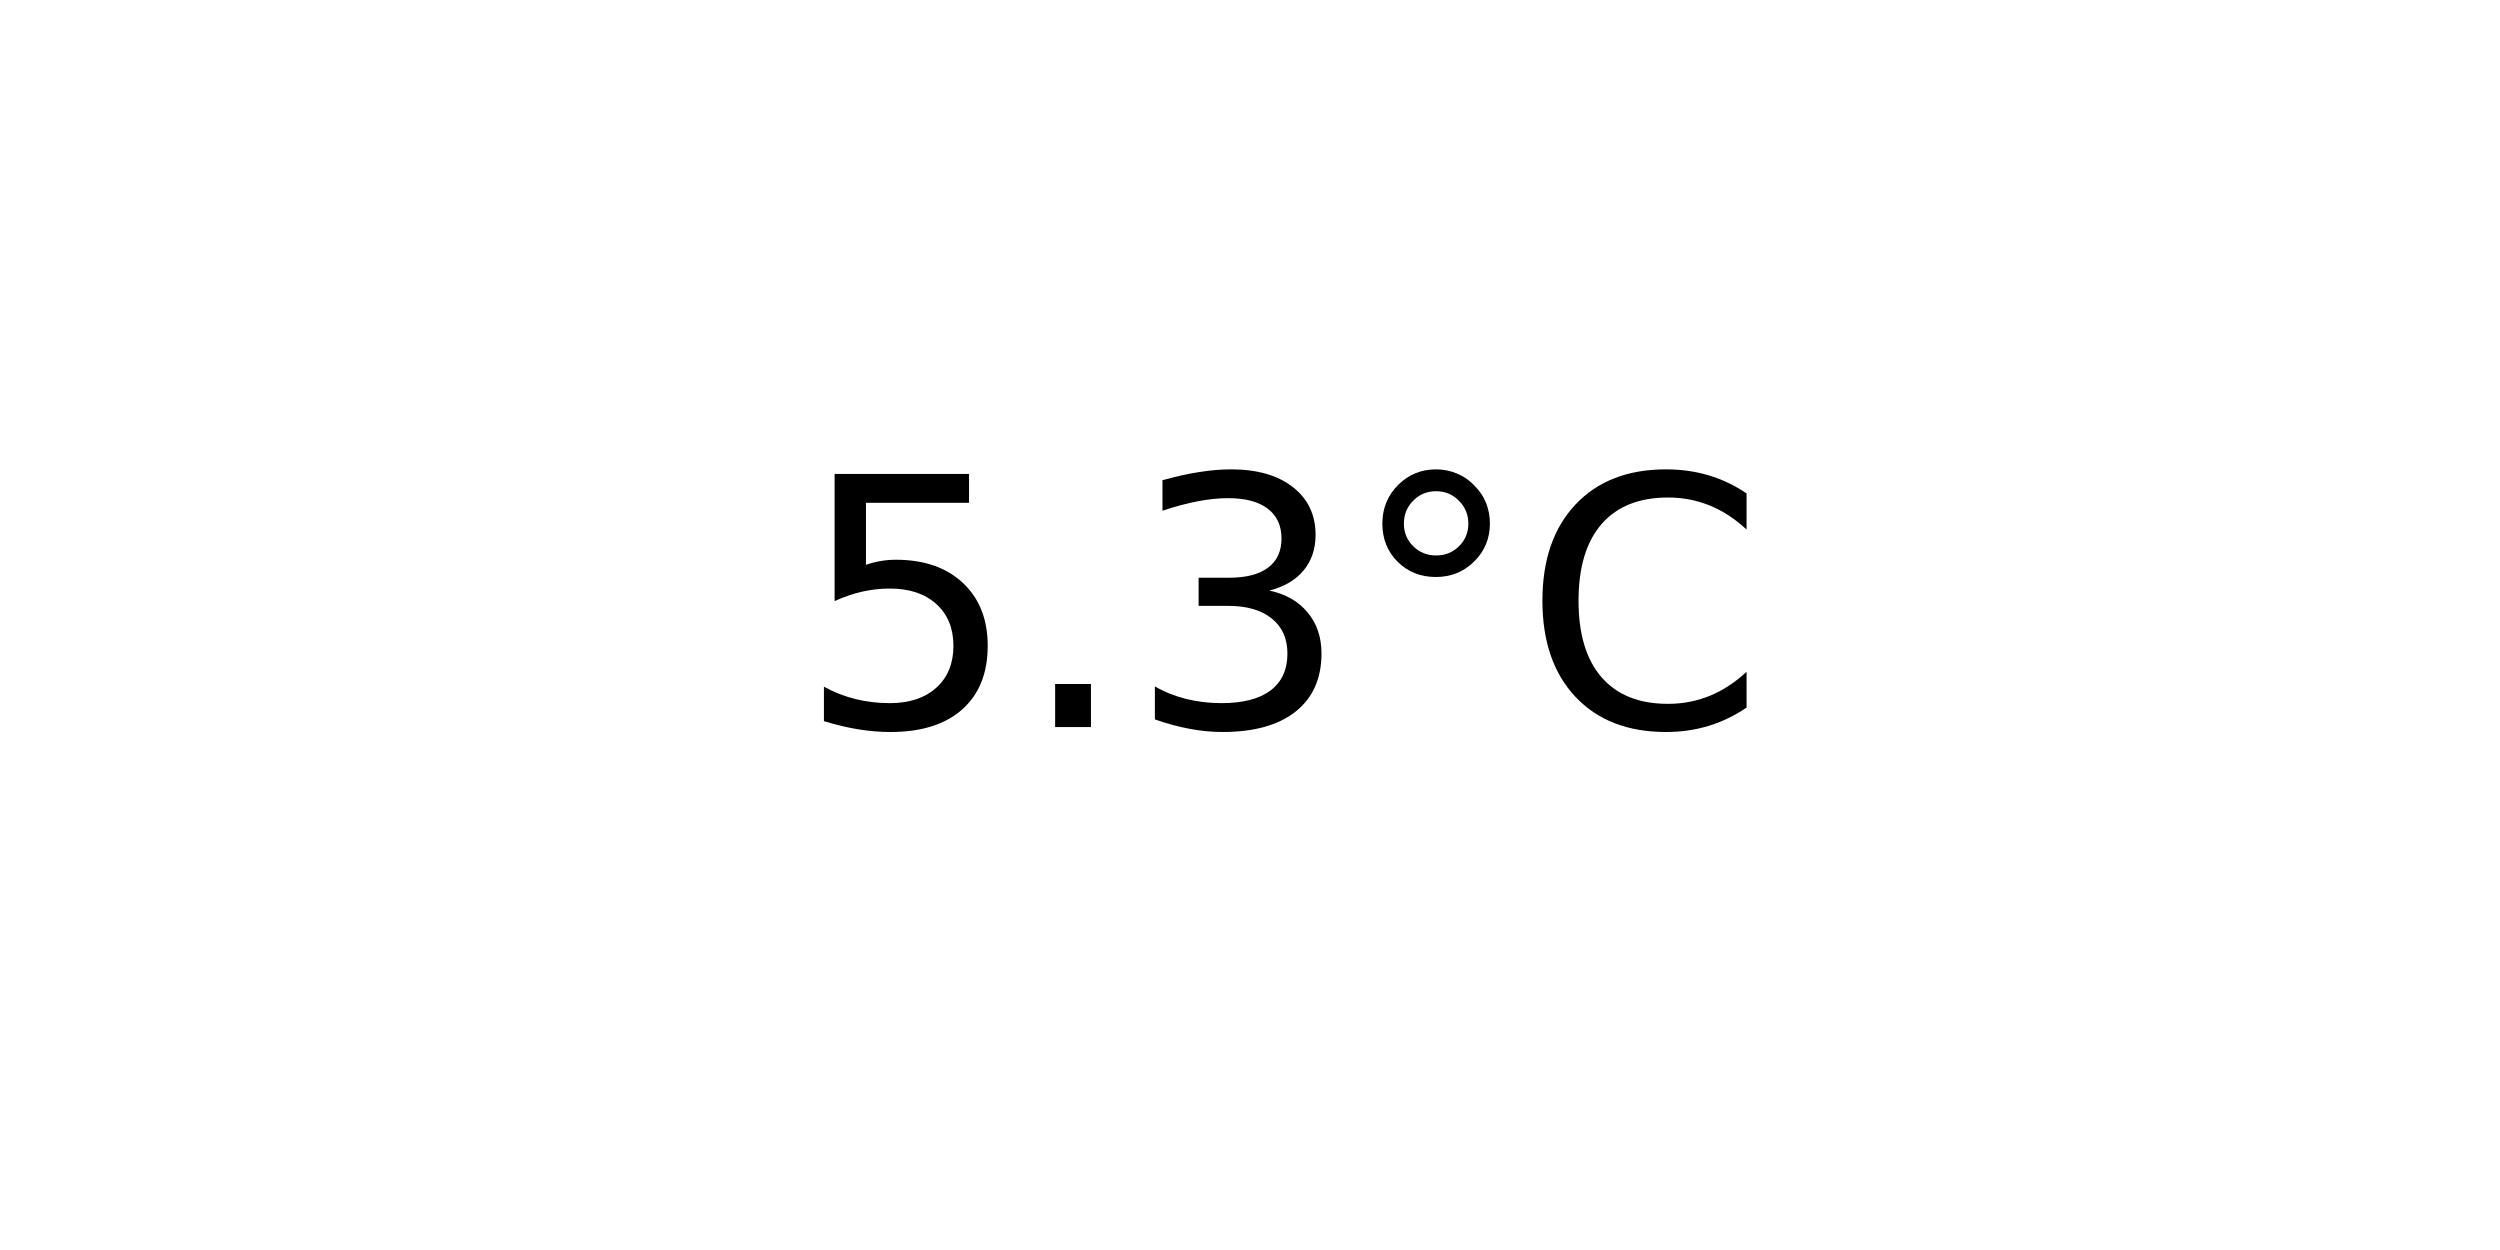
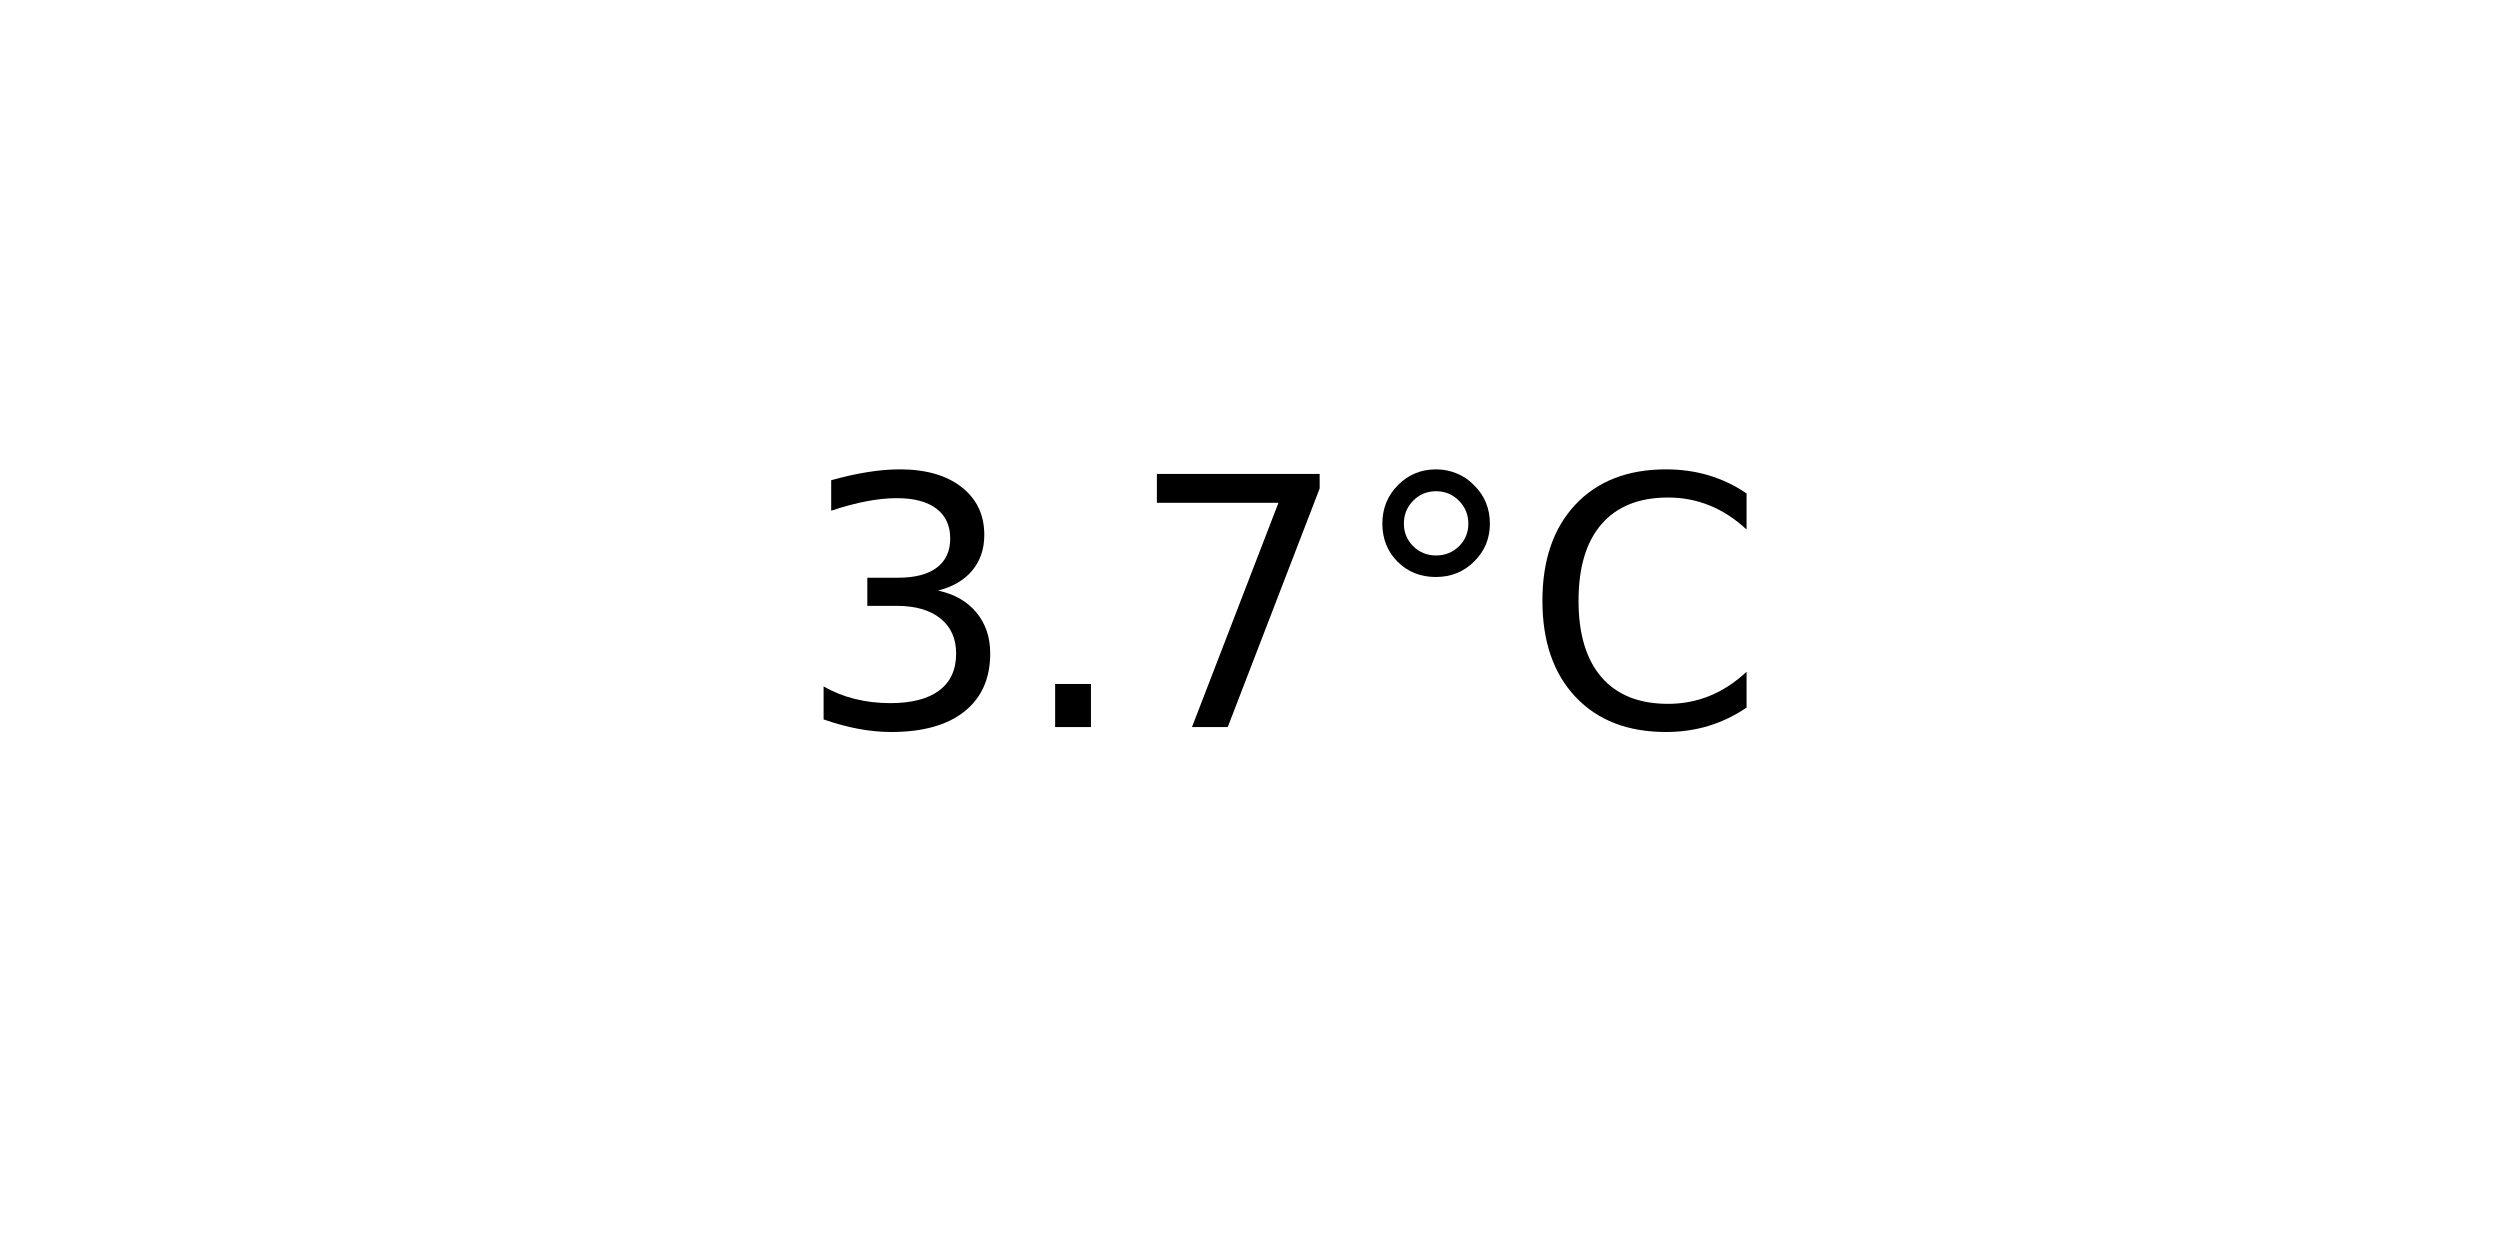
<svg xmlns="http://www.w3.org/2000/svg" xmlns:xlink="http://www.w3.org/1999/xlink" width="72pt" height="36pt" viewBox="0 0 72 36" version="1.1">
  <defs>
    <style type="text/css">*{stroke-linejoin: round; stroke-linecap: butt}</style>
  </defs>
  <g id="figure_1">
    <g id="axes_1">
      <g id="text_1">
        <g transform="translate(22.95703 20.93937) scale(0.1 -0.1)">
          <defs>
-             <path id="DejaVuSans-35" d="M 691 4666  L 3169 4666  L 3169 4134  L 1269 4134  L 1269 2991  Q 1406 3038 1543 3061  Q 1681 3084 1819 3084  Q 2600 3084 3056 2656  Q 3513 2228 3513 1497  Q 3513 744 3044 326  Q 2575 -91 1722 -91  Q 1428 -91 1123 -41  Q 819 9 494 109  L 494 744  Q 775 591 1075 516  Q 1375 441 1709 441  Q 2250 441 2565 725  Q 2881 1009 2881 1497  Q 2881 1984 2565 2268  Q 2250 2553 1709 2553  Q 1456 2553 1204 2497  Q 953 2441 691 2322  L 691 4666  z " transform="scale(0.015625)" />
+             <path id="DejaVuSans-33" d="M 2597 2516  Q 3050 2419 3304 2112  Q 3559 1806 3559 1356  Q 3559 666 3084 287  Q 2609 -91 1734 -91  Q 1441 -91 1130 -33  Q 819 25 488 141  L 488 750  Q 750 597 1062 519  Q 1375 441 1716 441  Q 2309 441 2620 675  Q 2931 909 2931 1356  Q 2931 1769 2642 2001  Q 2353 2234 1838 2234  L 1294 2234  L 1294 2753  L 1863 2753  Q 2328 2753 2575 2939  Q 2822 3125 2822 3475  Q 2822 3834 2567 4026  Q 2313 4219 1838 4219  Q 1578 4219 1281 4162  Q 984 4106 628 3988  L 628 4550  Q 988 4650 1302 4700  Q 1616 4750 1894 4750  Q 2613 4750 3031 4423  Q 3450 4097 3450 3541  Q 3450 3153 3228 2886  Q 3006 2619 2597 2516  z " transform="scale(0.015625)" />
            <path id="DejaVuSans-2e" d="M 684 794  L 1344 794  L 1344 0  L 684 0  L 684 794  z " transform="scale(0.015625)" />
-             <path id="DejaVuSans-33" d="M 2597 2516  Q 3050 2419 3304 2112  Q 3559 1806 3559 1356  Q 3559 666 3084 287  Q 2609 -91 1734 -91  Q 1441 -91 1130 -33  Q 819 25 488 141  L 488 750  Q 750 597 1062 519  Q 1375 441 1716 441  Q 2309 441 2620 675  Q 2931 909 2931 1356  Q 2931 1769 2642 2001  Q 2353 2234 1838 2234  L 1294 2234  L 1294 2753  L 1863 2753  Q 2328 2753 2575 2939  Q 2822 3125 2822 3475  Q 2822 3834 2567 4026  Q 2313 4219 1838 4219  Q 1578 4219 1281 4162  Q 984 4106 628 3988  L 628 4550  Q 988 4650 1302 4700  Q 1616 4750 1894 4750  Q 2613 4750 3031 4423  Q 3450 4097 3450 3541  Q 3450 3153 3228 2886  Q 3006 2619 2597 2516  z " transform="scale(0.015625)" />
+             <path id="DejaVuSans-37" d="M 525 4666  L 3525 4666  L 3525 4397  L 1831 0  L 1172 0  L 2766 4134  L 525 4134  L 525 4666  z " transform="scale(0.015625)" />
            <path id="DejaVuSans-b0" d="M 1600 4347  Q 1350 4347 1178 4173  Q 1006 4000 1006 3750  Q 1006 3503 1178 3333  Q 1350 3163 1600 3163  Q 1850 3163 2022 3333  Q 2194 3503 2194 3750  Q 2194 3997 2020 4172  Q 1847 4347 1600 4347  z M 1600 4750  Q 1800 4750 1984 4673  Q 2169 4597 2303 4453  Q 2447 4313 2519 4134  Q 2591 3956 2591 3750  Q 2591 3338 2302 3052  Q 2013 2766 1594 2766  Q 1172 2766 890 3047  Q 609 3328 609 3750  Q 609 4169 896 4459  Q 1184 4750 1600 4750  z " transform="scale(0.015625)" />
            <path id="DejaVuSans-43" d="M 4122 4306  L 4122 3641  Q 3803 3938 3442 4084  Q 3081 4231 2675 4231  Q 1875 4231 1450 3742  Q 1025 3253 1025 2328  Q 1025 1406 1450 917  Q 1875 428 2675 428  Q 3081 428 3442 575  Q 3803 722 4122 1019  L 4122 359  Q 3791 134 3420 21  Q 3050 -91 2638 -91  Q 1578 -91 968 557  Q 359 1206 359 2328  Q 359 3453 968 4101  Q 1578 4750 2638 4750  Q 3056 4750 3426 4639  Q 3797 4528 4122 4306  z " transform="scale(0.015625)" />
          </defs>
-           <use xlink:href="#DejaVuSans-35" />
+           <use xlink:href="#DejaVuSans-33" />
          <use xlink:href="#DejaVuSans-2e" x="63.623" />
-           <use xlink:href="#DejaVuSans-33" x="95.41" />
+           <use xlink:href="#DejaVuSans-37" x="95.41" />
          <use xlink:href="#DejaVuSans-b0" x="159.033" />
          <use xlink:href="#DejaVuSans-43" x="209.033" />
        </g>
      </g>
    </g>
  </g>
</svg>
